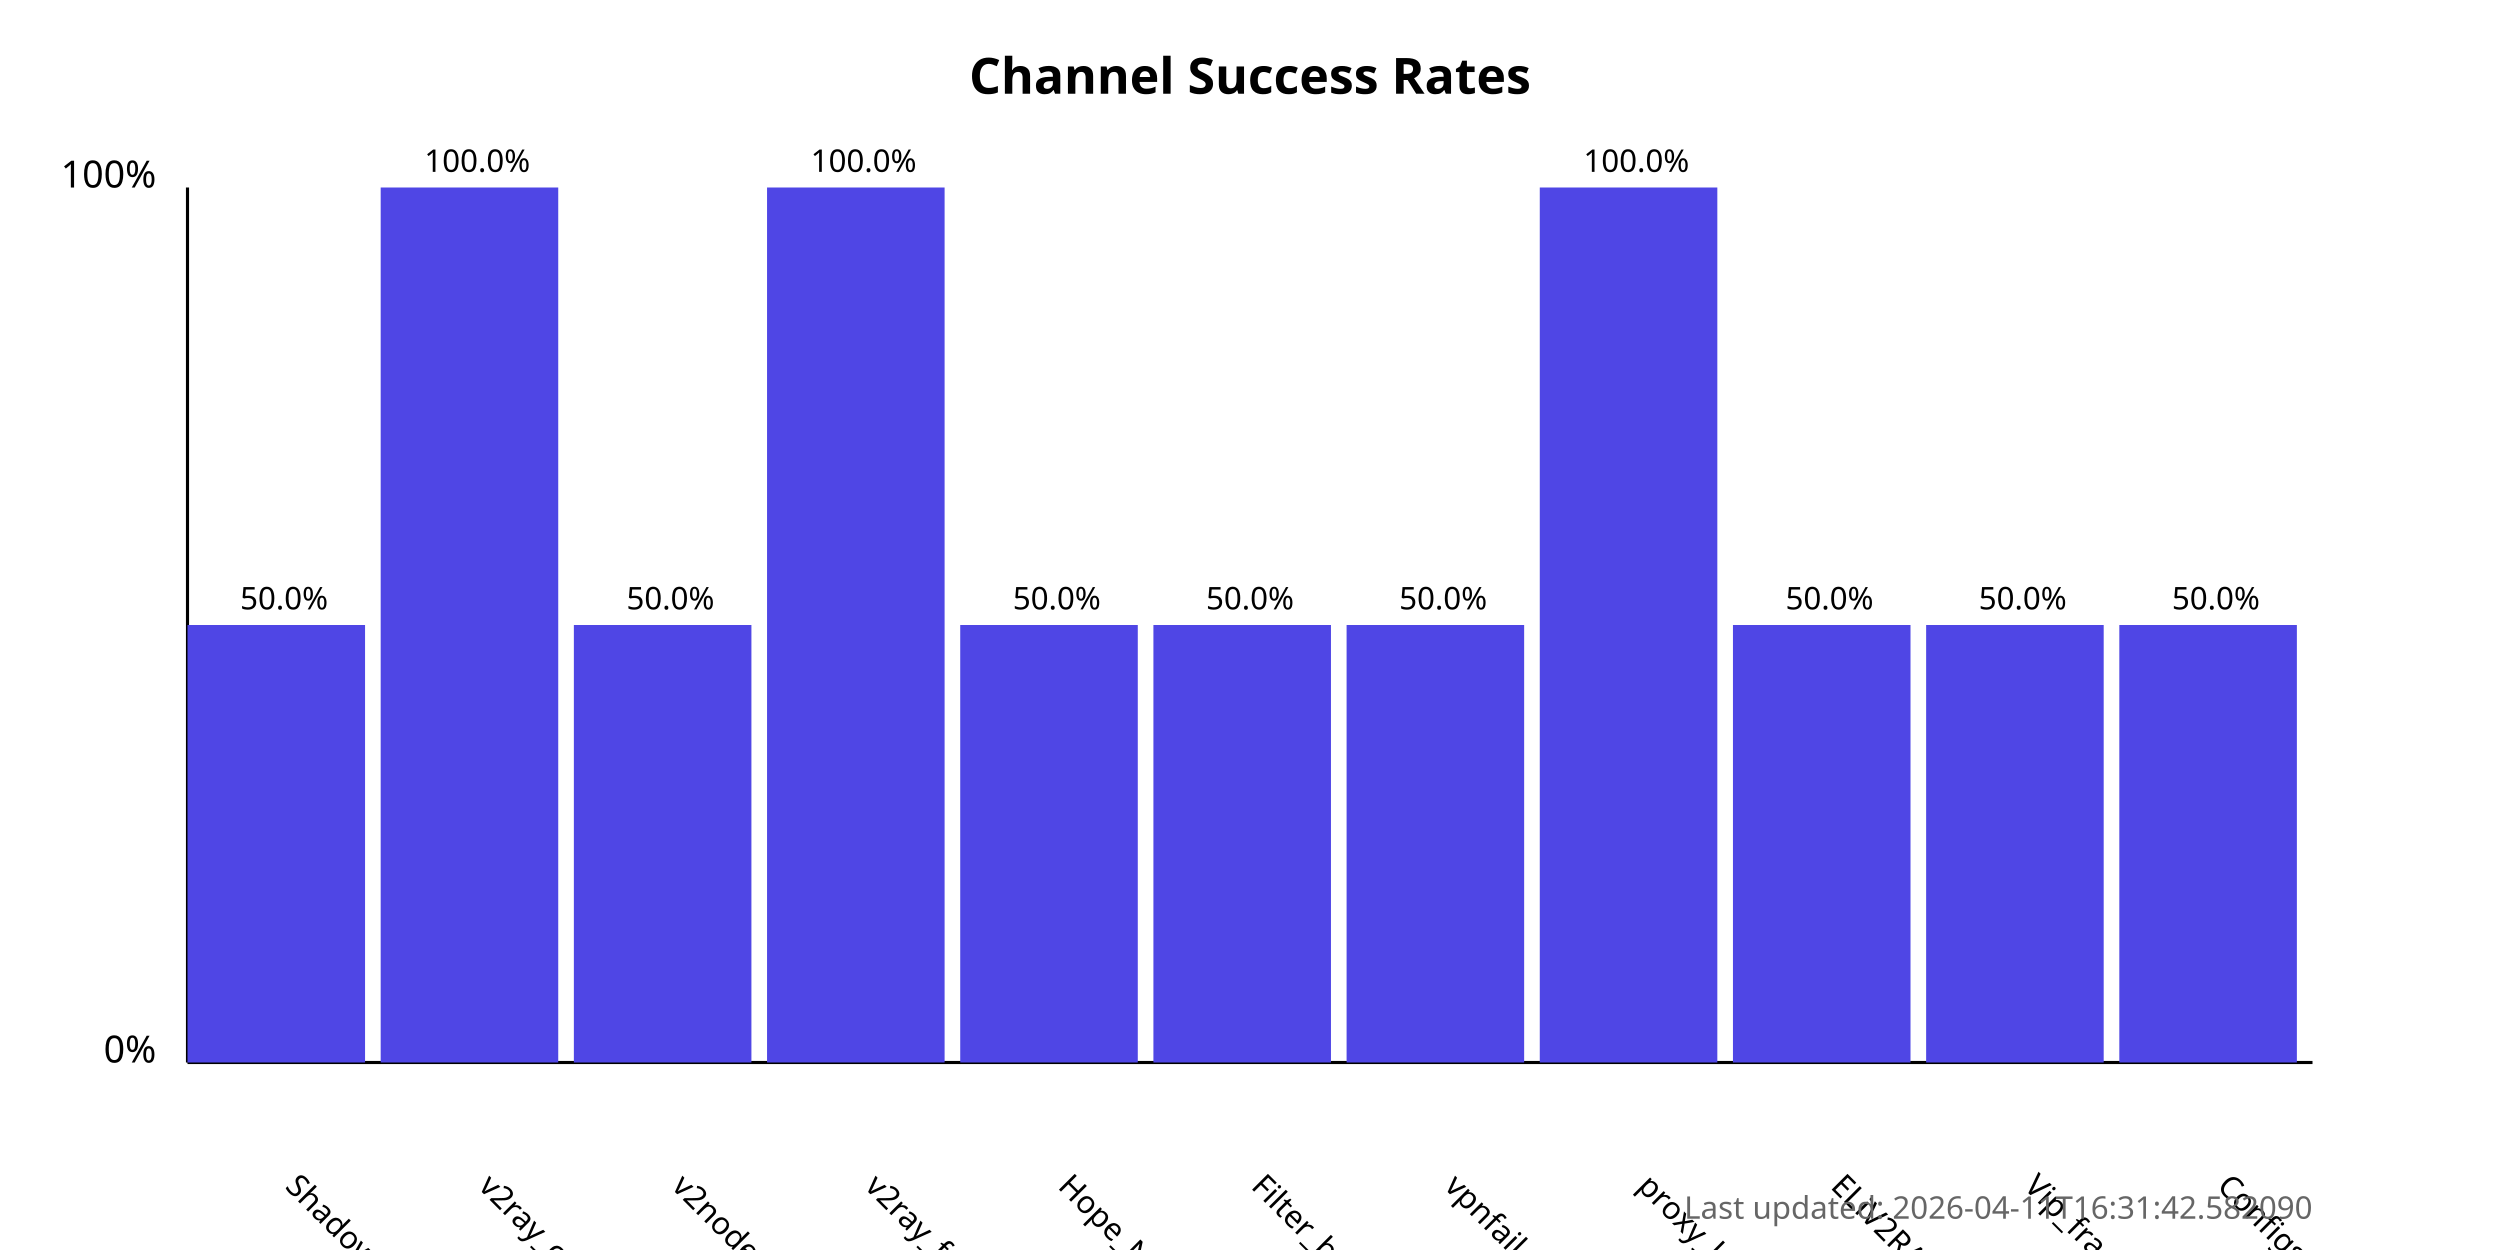
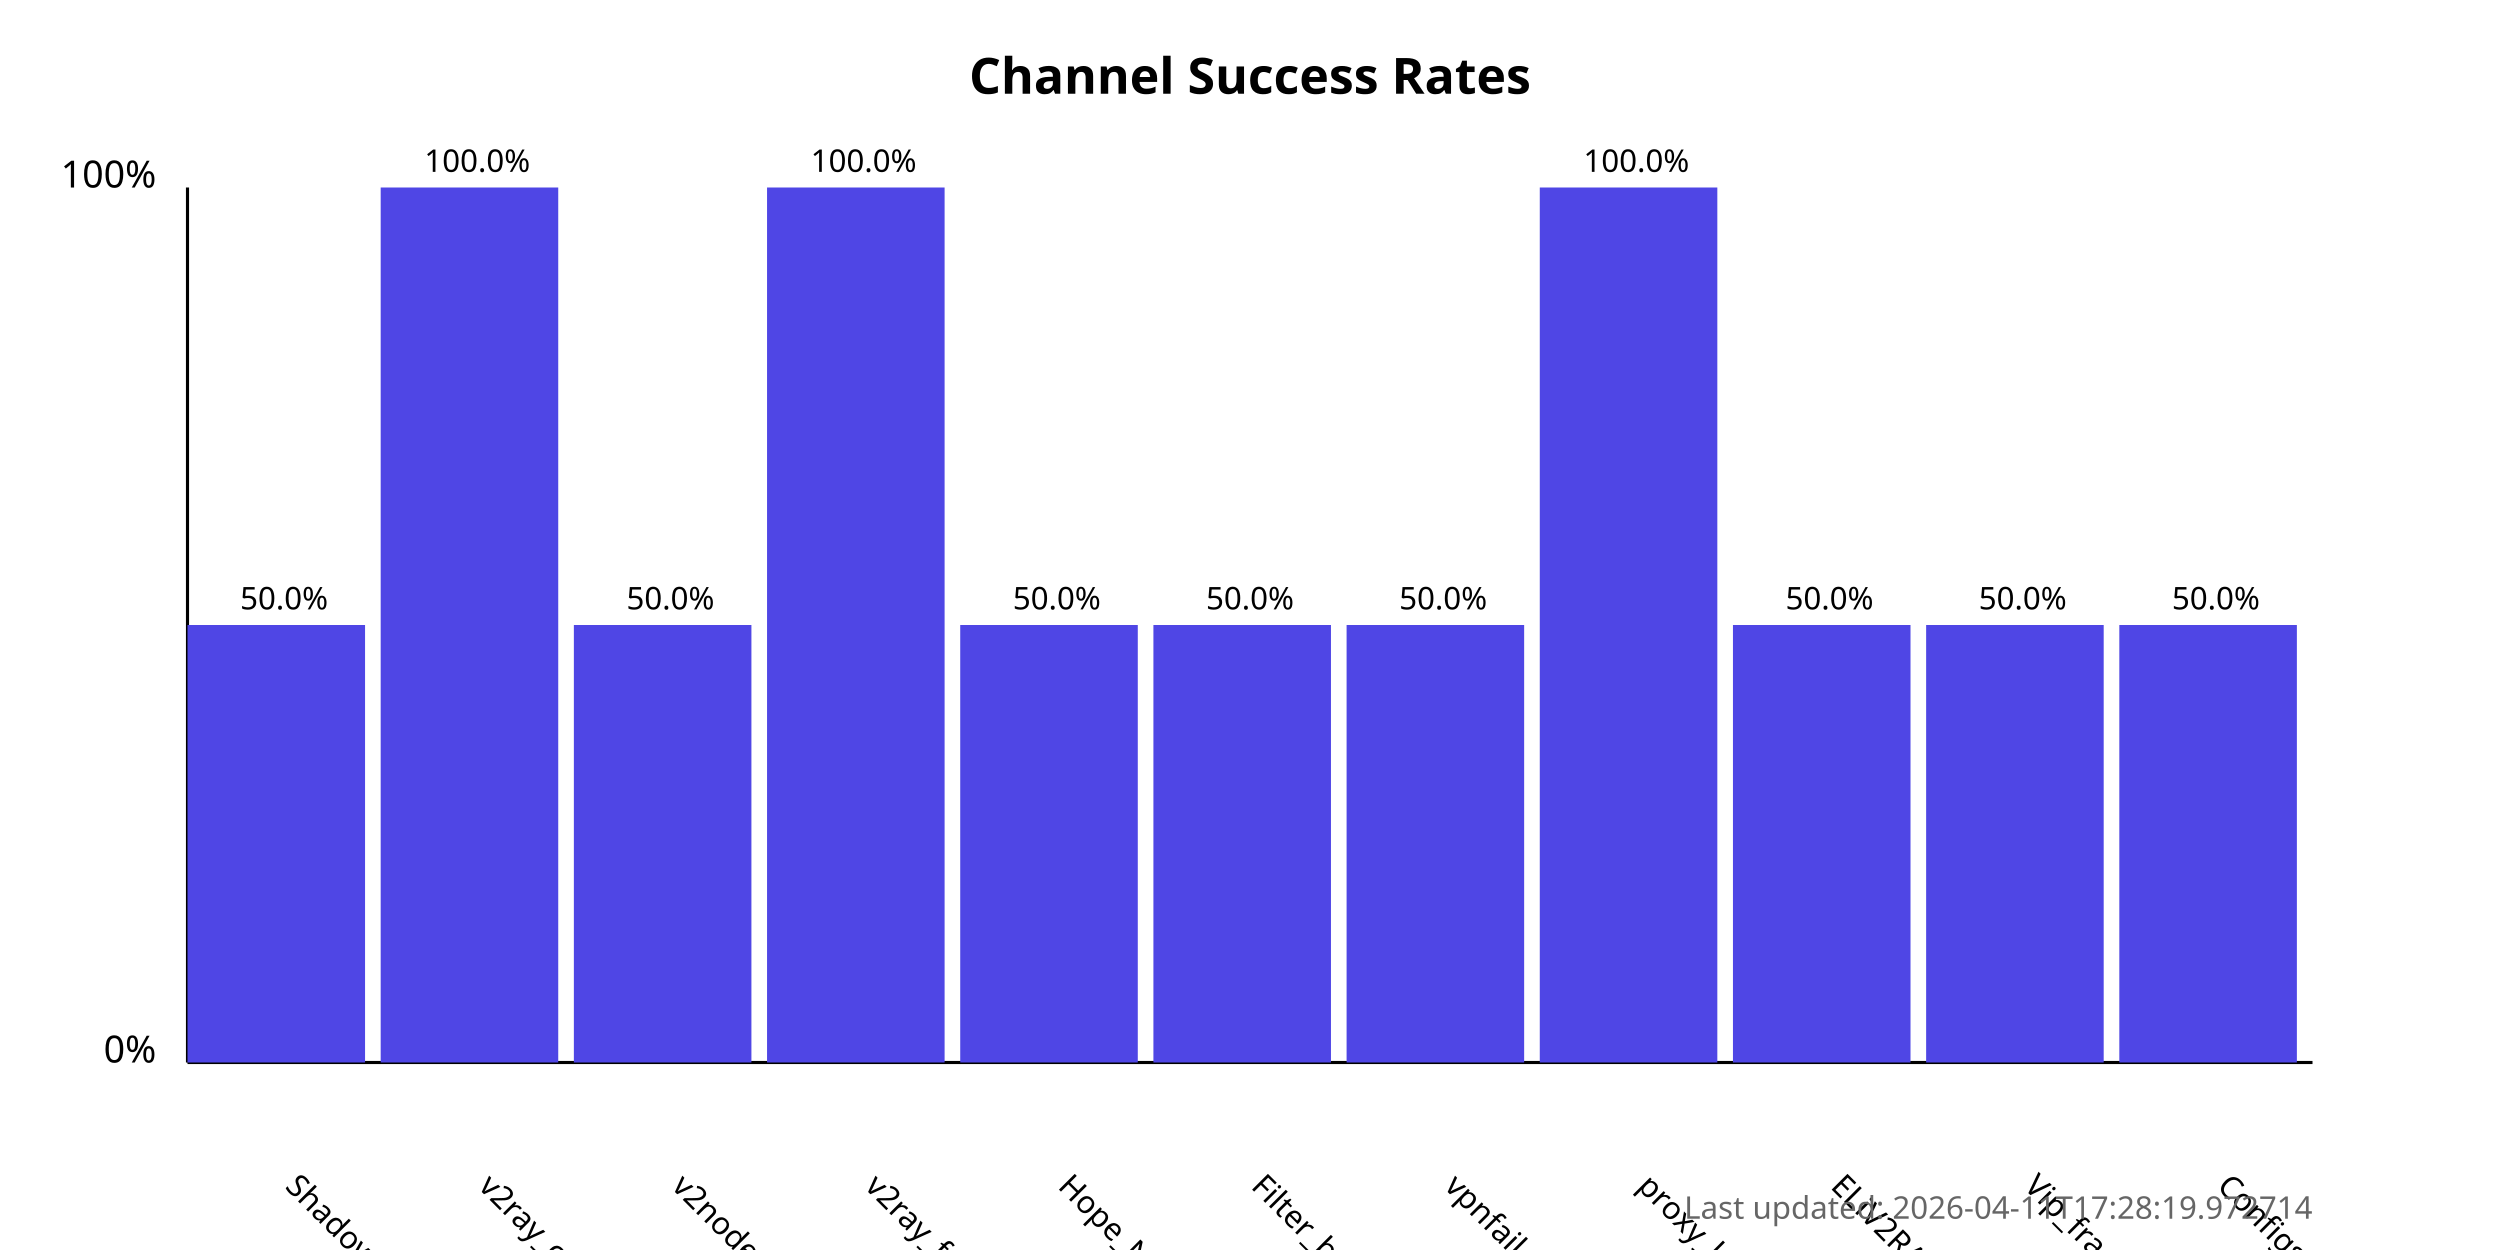
<svg xmlns="http://www.w3.org/2000/svg" width="800" height="400">
  <style>
            .chart-title { font: bold 16px sans-serif; }
            .axis-label { font: 12px sans-serif; }
            .tick-label { font: 10px sans-serif; }
            .bar { fill: #4f46e5; }
            .bar:hover { fill: #6366f1; }
            .timestamp { font: 10px sans-serif; fill: #666; }
        </style>
  <text x="400.0" y="30" text-anchor="middle" class="chart-title">
            Channel Success Rates
        </text>
  <line x1="60" y1="340" x2="60" y2="60" stroke="black" stroke-width="1" />
  <line x1="60" y1="340" x2="740" y2="340" stroke="black" stroke-width="1" />
  <text x="50" y="340" text-anchor="end" class="axis-label">0%</text>
  <text x="50" y="60" text-anchor="end" class="axis-label">100%</text>
  <g>
    <rect x="60" y="200.0" width="56.818" height="140.0" class="bar" />
    <text x="90.909" y="380" transform="rotate(45, 90.90909, 380)" text-anchor="start" class="tick-label">
                ShadowProxy66
            </text>
    <text x="90.909" y="195.0" text-anchor="middle" class="tick-label">
                50.0%
            </text>
  </g>
  <g>
    <rect x="121.818" y="60.0" width="56.818" height="280.0" class="bar" />
    <text x="152.727" y="380" transform="rotate(45, 152.7273, 380)" text-anchor="start" class="tick-label">
                v2ray_configs_pool
            </text>
    <text x="152.727" y="55.0" text-anchor="middle" class="tick-label">
                100.0%
            </text>
  </g>
  <g>
    <rect x="183.636" y="200.0" width="56.818" height="140.0" class="bar" />
    <text x="214.545" y="380" transform="rotate(45, 214.5455, 380)" text-anchor="start" class="tick-label">
                v2nodes
            </text>
    <text x="214.545" y="195.0" text-anchor="middle" class="tick-label">
                50.0%
            </text>
  </g>
  <g>
    <rect x="245.455" y="60.0" width="56.818" height="280.0" class="bar" />
    <text x="276.364" y="380" transform="rotate(45, 276.3636, 380)" text-anchor="start" class="tick-label">
                v2ray_free_conf
            </text>
    <text x="276.364" y="55.0" text-anchor="middle" class="tick-label">
                100.0%
            </text>
  </g>
  <g>
    <rect x="307.273" y="200.0" width="56.818" height="140.0" class="bar" />
    <text x="338.182" y="380" transform="rotate(45, 338.1818, 380)" text-anchor="start" class="tick-label">
                Hope_Net
            </text>
    <text x="338.182" y="195.0" text-anchor="middle" class="tick-label">
                50.0%
            </text>
  </g>
  <g>
    <rect x="369.091" y="200.0" width="56.818" height="140.0" class="bar" />
    <text x="400.0" y="380" transform="rotate(45, 400.0, 380)" text-anchor="start" class="tick-label">
                Filter_breaker
            </text>
    <text x="400.0" y="195.0" text-anchor="middle" class="tick-label">
                50.0%
            </text>
  </g>
  <g>
    <rect x="430.909" y="200.0" width="56.818" height="140.0" class="bar" />
    <text x="461.818" y="380" transform="rotate(45, 461.8182, 380)" text-anchor="start" class="tick-label">
                vpnfail_vless
            </text>
    <text x="461.818" y="195.0" text-anchor="middle" class="tick-label">
                50.0%
            </text>
  </g>
  <g>
    <rect x="492.727" y="60.0" width="56.818" height="280.0" class="bar" />
    <text x="523.636" y="380" transform="rotate(45, 523.6364, 380)" text-anchor="start" class="tick-label">
                proxy_kafee
            </text>
    <text x="523.636" y="55.0" text-anchor="middle" class="tick-label">
                100.0%
            </text>
  </g>
  <g>
    <rect x="554.545" y="200.0" width="56.818" height="140.0" class="bar" />
    <text x="585.455" y="380" transform="rotate(45, 585.4545, 380)" text-anchor="start" class="tick-label">
                ELiV2RAY
            </text>
    <text x="585.455" y="195.0" text-anchor="middle" class="tick-label">
                50.0%
            </text>
  </g>
  <g>
    <rect x="616.364" y="200.0" width="56.818" height="140.0" class="bar" />
    <text x="647.273" y="380" transform="rotate(45, 647.2727, 380)" text-anchor="start" class="tick-label">
                Vip_fragment_v2ray
            </text>
    <text x="647.273" y="195.0" text-anchor="middle" class="tick-label">
                50.0%
            </text>
  </g>
  <g>
    <rect x="678.182" y="200.0" width="56.818" height="140.0" class="bar" />
    <text x="709.091" y="380" transform="rotate(45, 709.0909, 380)" text-anchor="start" class="tick-label">
                ConfigsHubPlus
            </text>
    <text x="709.091" y="195.0" text-anchor="middle" class="tick-label">
                50.0%
            </text>
  </g>
  <text x="740" y="390" text-anchor="end" class="timestamp">
-             Last updated: 2026-04-11T16:31:42.582090
+             Last updated: 2026-04-11T17:28:19.972714
        </text>
</svg>
